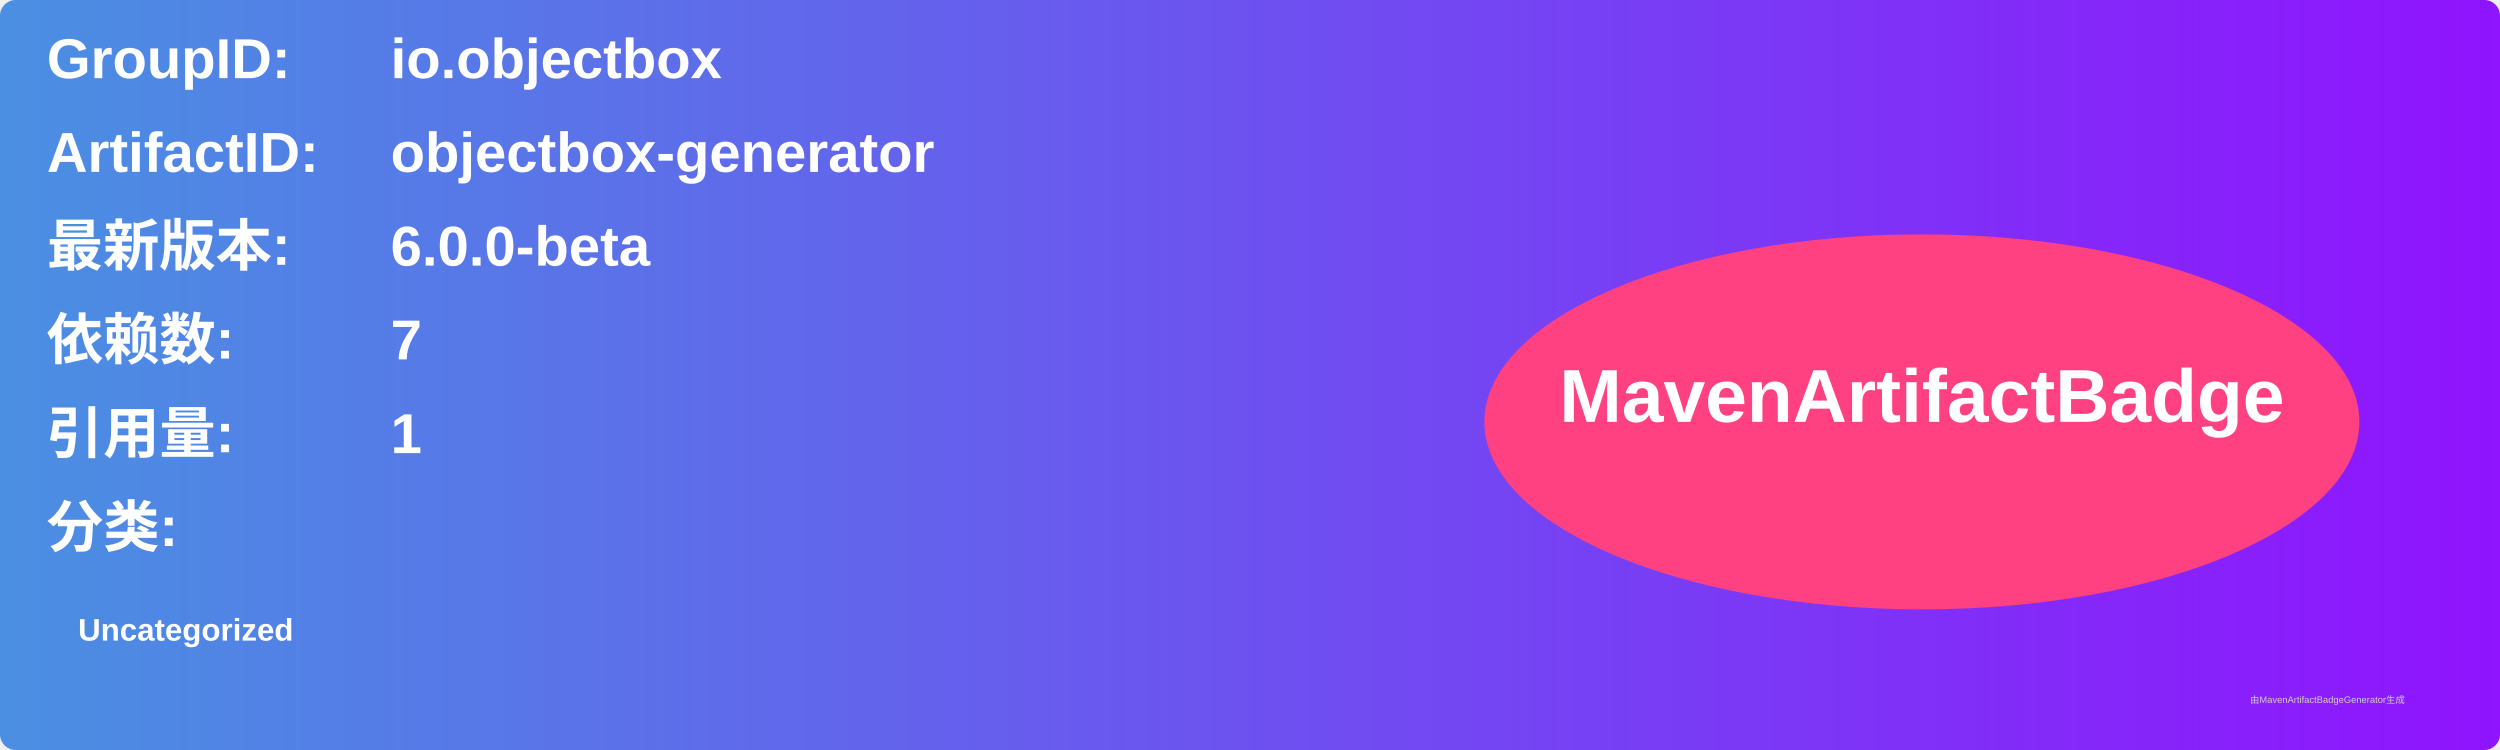
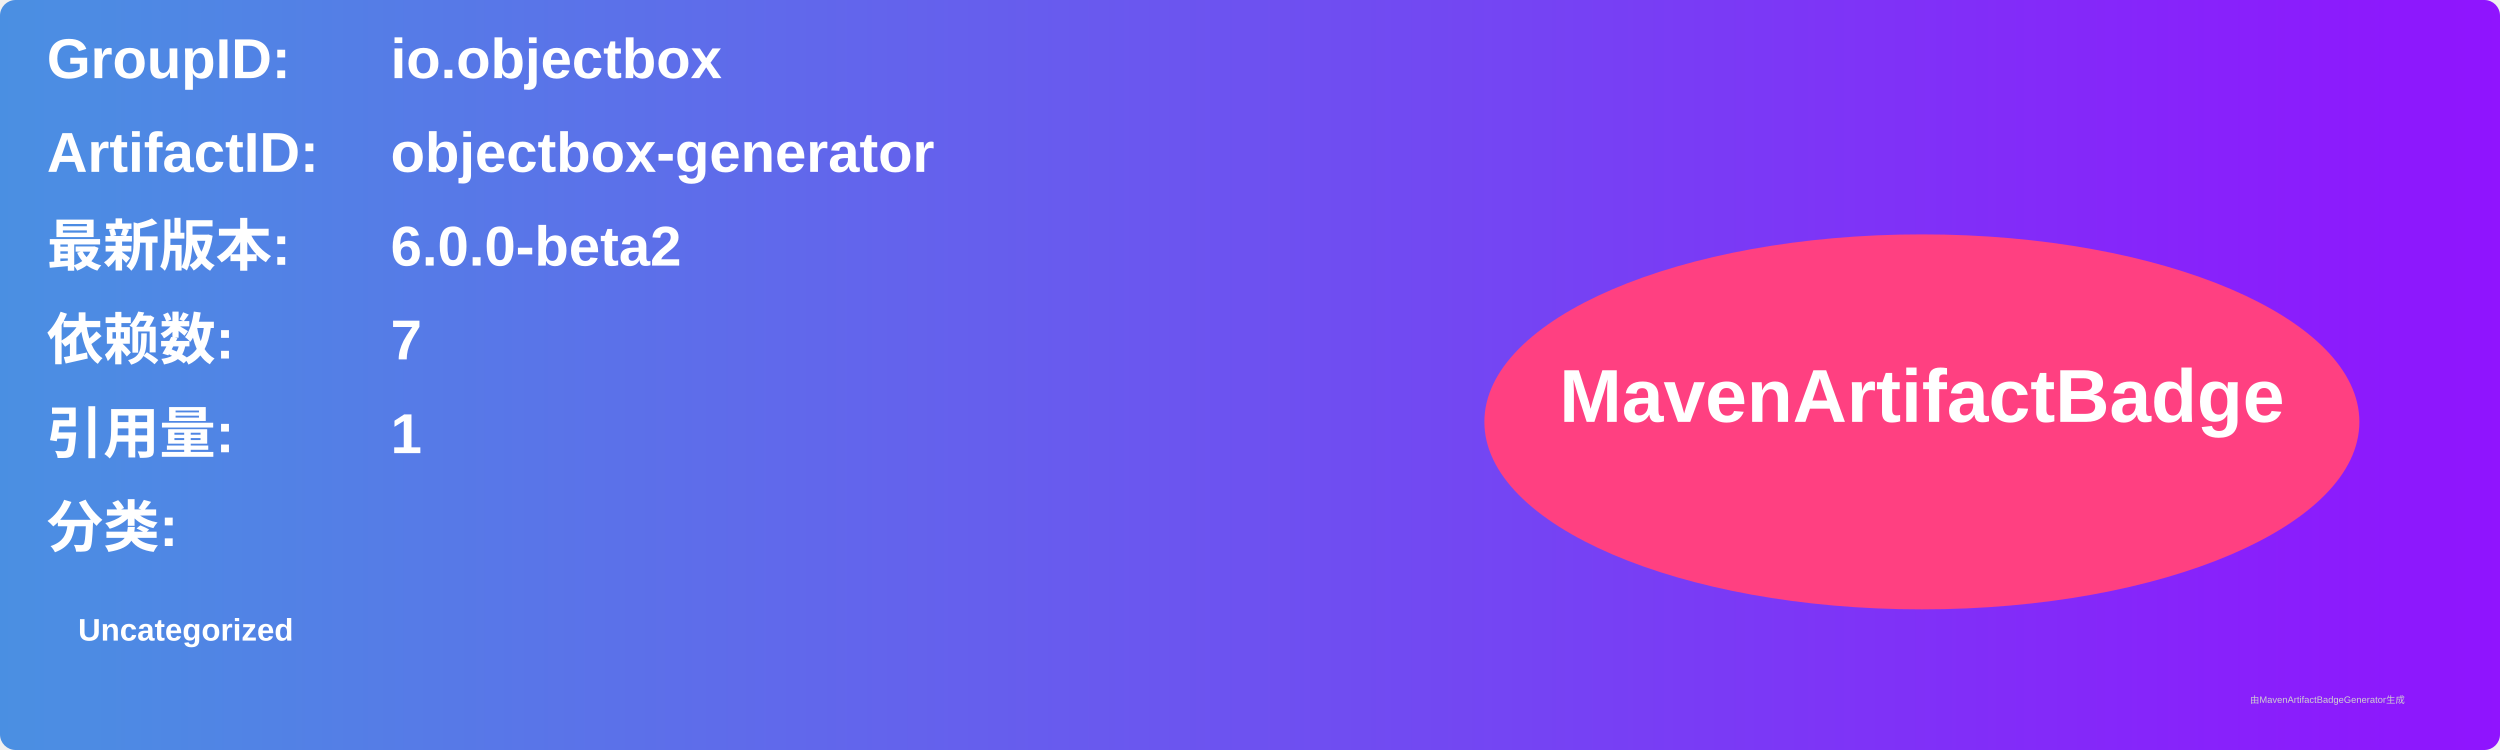
<svg xmlns="http://www.w3.org/2000/svg" width="800" height="240" viewBox="0 0 800 240">
  <linearGradient id="grad" x1="0%" y1="0%" x2="100%" y2="0%">
    <stop offset="0%" stop-color="#4a90e2" />
    <stop offset="100%" stop-color="#9013fe" />
  </linearGradient>
  <rect width="100%" height="100%" rx="5" ry="5" fill="url(#grad)" />
  <g transform="translate(15, 15)">
    <text x="0" y="10" font-family="Arial" font-size="18" fill="white" font-weight="bold" width="260">GroupID:</text>
    <text x="110" y="10" font-family="Arial" font-size="18" fill="white" font-weight="bold" width="460">io.objectbox</text>
    <text x="0" y="40" font-family="Arial" font-size="18" fill="white" font-weight="bold" width="260">ArtifactID:</text>
    <text x="110" y="40" font-family="Arial" font-size="18" fill="white" font-weight="bold" width="460">objectbox-generator</text>
    <text x="0" y="70" font-family="Arial" font-size="18" fill="white" font-weight="bold">最新版本:</text>
    <text x="110" y="70" font-family="Arial" font-size="18" fill="white" font-weight="bold">
-       <tspan font-weight="bold">6.0.0-beta</tspan>
+       <tspan font-weight="bold">6.0.0-beta2</tspan>
    </text>
    <text x="0" y="100" font-family="Arial" font-size="18" fill="white" font-weight="bold">依赖数: </text>
    <text x="110" y="100" font-family="Arial" font-size="18" fill="white">
      <tspan font-weight="bold">7</tspan>
    </text>
    <text x="0" y="130" font-family="Arial" font-size="18" fill="white" font-weight="bold">引用量: </text>
    <text x="110" y="130" font-family="Arial" font-size="18" fill="white">
      <tspan font-weight="bold">1</tspan>
    </text>
    <text x="0" y="160" font-family="Arial" font-size="18" fill="white" font-weight="bold">分类:</text>
    <text x="10" y="190" font-family="Arial" font-size="10" fill="white">
      <tspan font-weight="bold">Uncategorized</tspan>
    </text>
    <ellipse cx="600" cy="120" rx="140" ry="60" fill="#ff4081" />
    <text x="600" y="120" text-anchor="middle" font-family="Arial" font-size="24" fill="white" font-weight="bold">MavenArtifactBadge</text>
  </g>
  <text x="720" y="225" font-family="Arial" font-size="3" fill="#d0d0d0">由MavenArtifactBadgeGenerator生成</text>
</svg>
